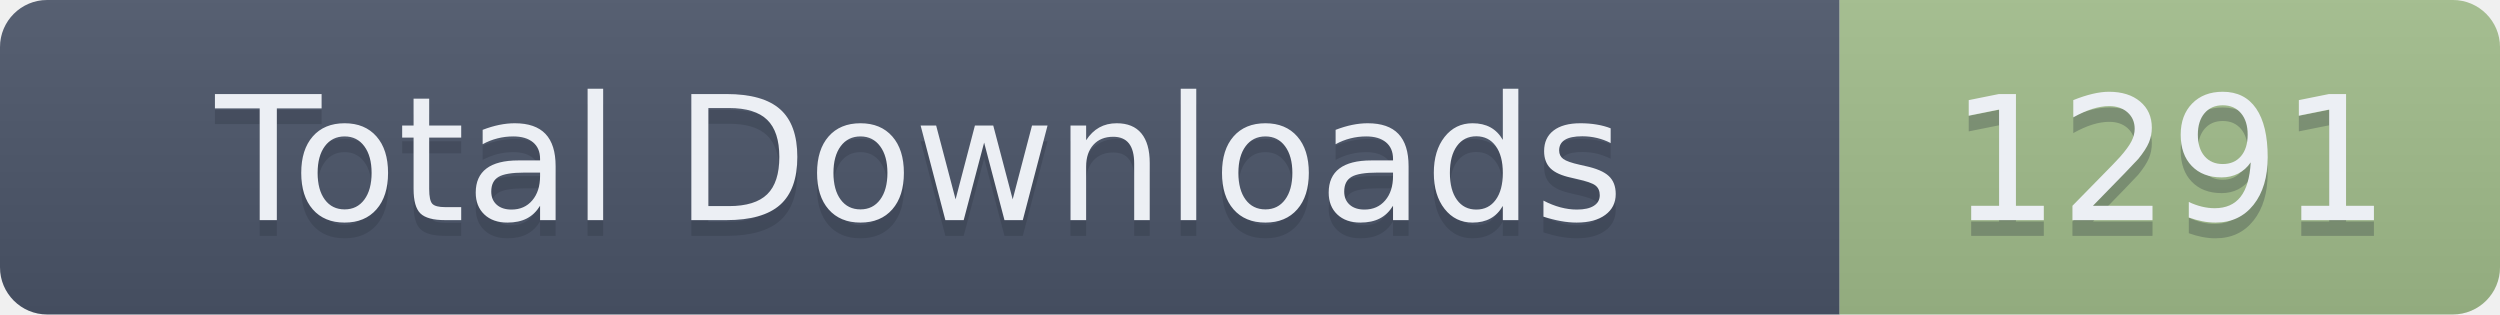
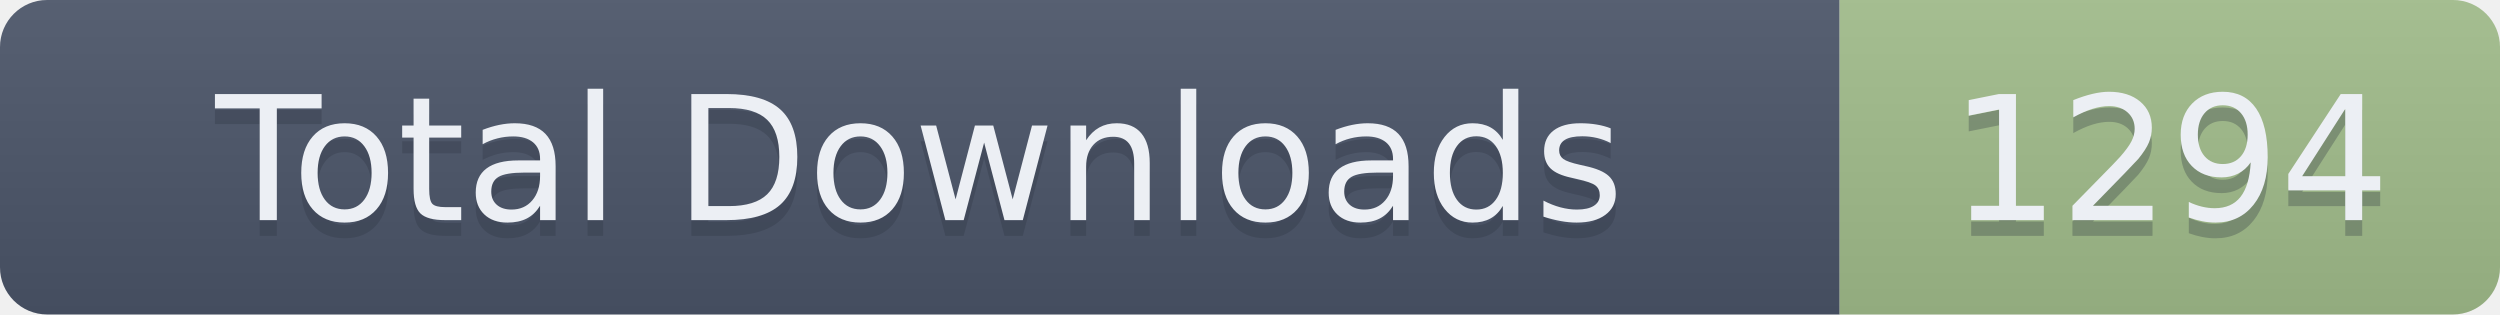
- <svg xmlns="http://www.w3.org/2000/svg" width="159" height="20" role="img" aria-label="Total Downloads: 1291">
+ <svg xmlns="http://www.w3.org/2000/svg" width="159" height="20" role="img" aria-label="Total Downloads: 1294">
  <linearGradient id="s" x2="0" y2="100%">
    <stop offset="0" stop-color="#bbb" stop-opacity=".1" />
    <stop offset="1" stop-opacity=".1" />
  </linearGradient>
  <clipPath id="r">
    <rect width="159" height="20" rx="3" fill="#fff" />
  </clipPath>
  <g clip-path="url(#r)">
    <rect width="117" height="20" fill="#4C566A" />
    <rect x="117" width="42" height="20" fill="#A3BE8C" />
    <rect width="159" height="20" fill="url(#s)" />
  </g>
  <g fill="#ECEFF4" text-anchor="middle" font-family="Verdana,Geneva,DejaVu Sans,sans-serif" text-rendering="geometricPrecision" font-size="110">
    <text aria-hidden="true" x="585" y="150" fill="#2E3440" fill-opacity=".3" transform="scale(.1)" textLength="1070">Total Downloads</text>
    <text x="585" y="140" transform="scale(.1)" textLength="1070">Total Downloads</text>
-     <text aria-hidden="true" x="1380" y="150" fill="#2E3440" fill-opacity=".3" transform="scale(.1)" textLength="320">1291</text>
-     <text x="1380" y="140" transform="scale(.1)" textLength="320">1291</text>
+     <text aria-hidden="true" x="1380" y="150" fill="#2E3440" fill-opacity=".3" transform="scale(.1)" textLength="320">1294</text>
+     <text x="1380" y="140" transform="scale(.1)" textLength="320">1294</text>
  </g>
</svg>
